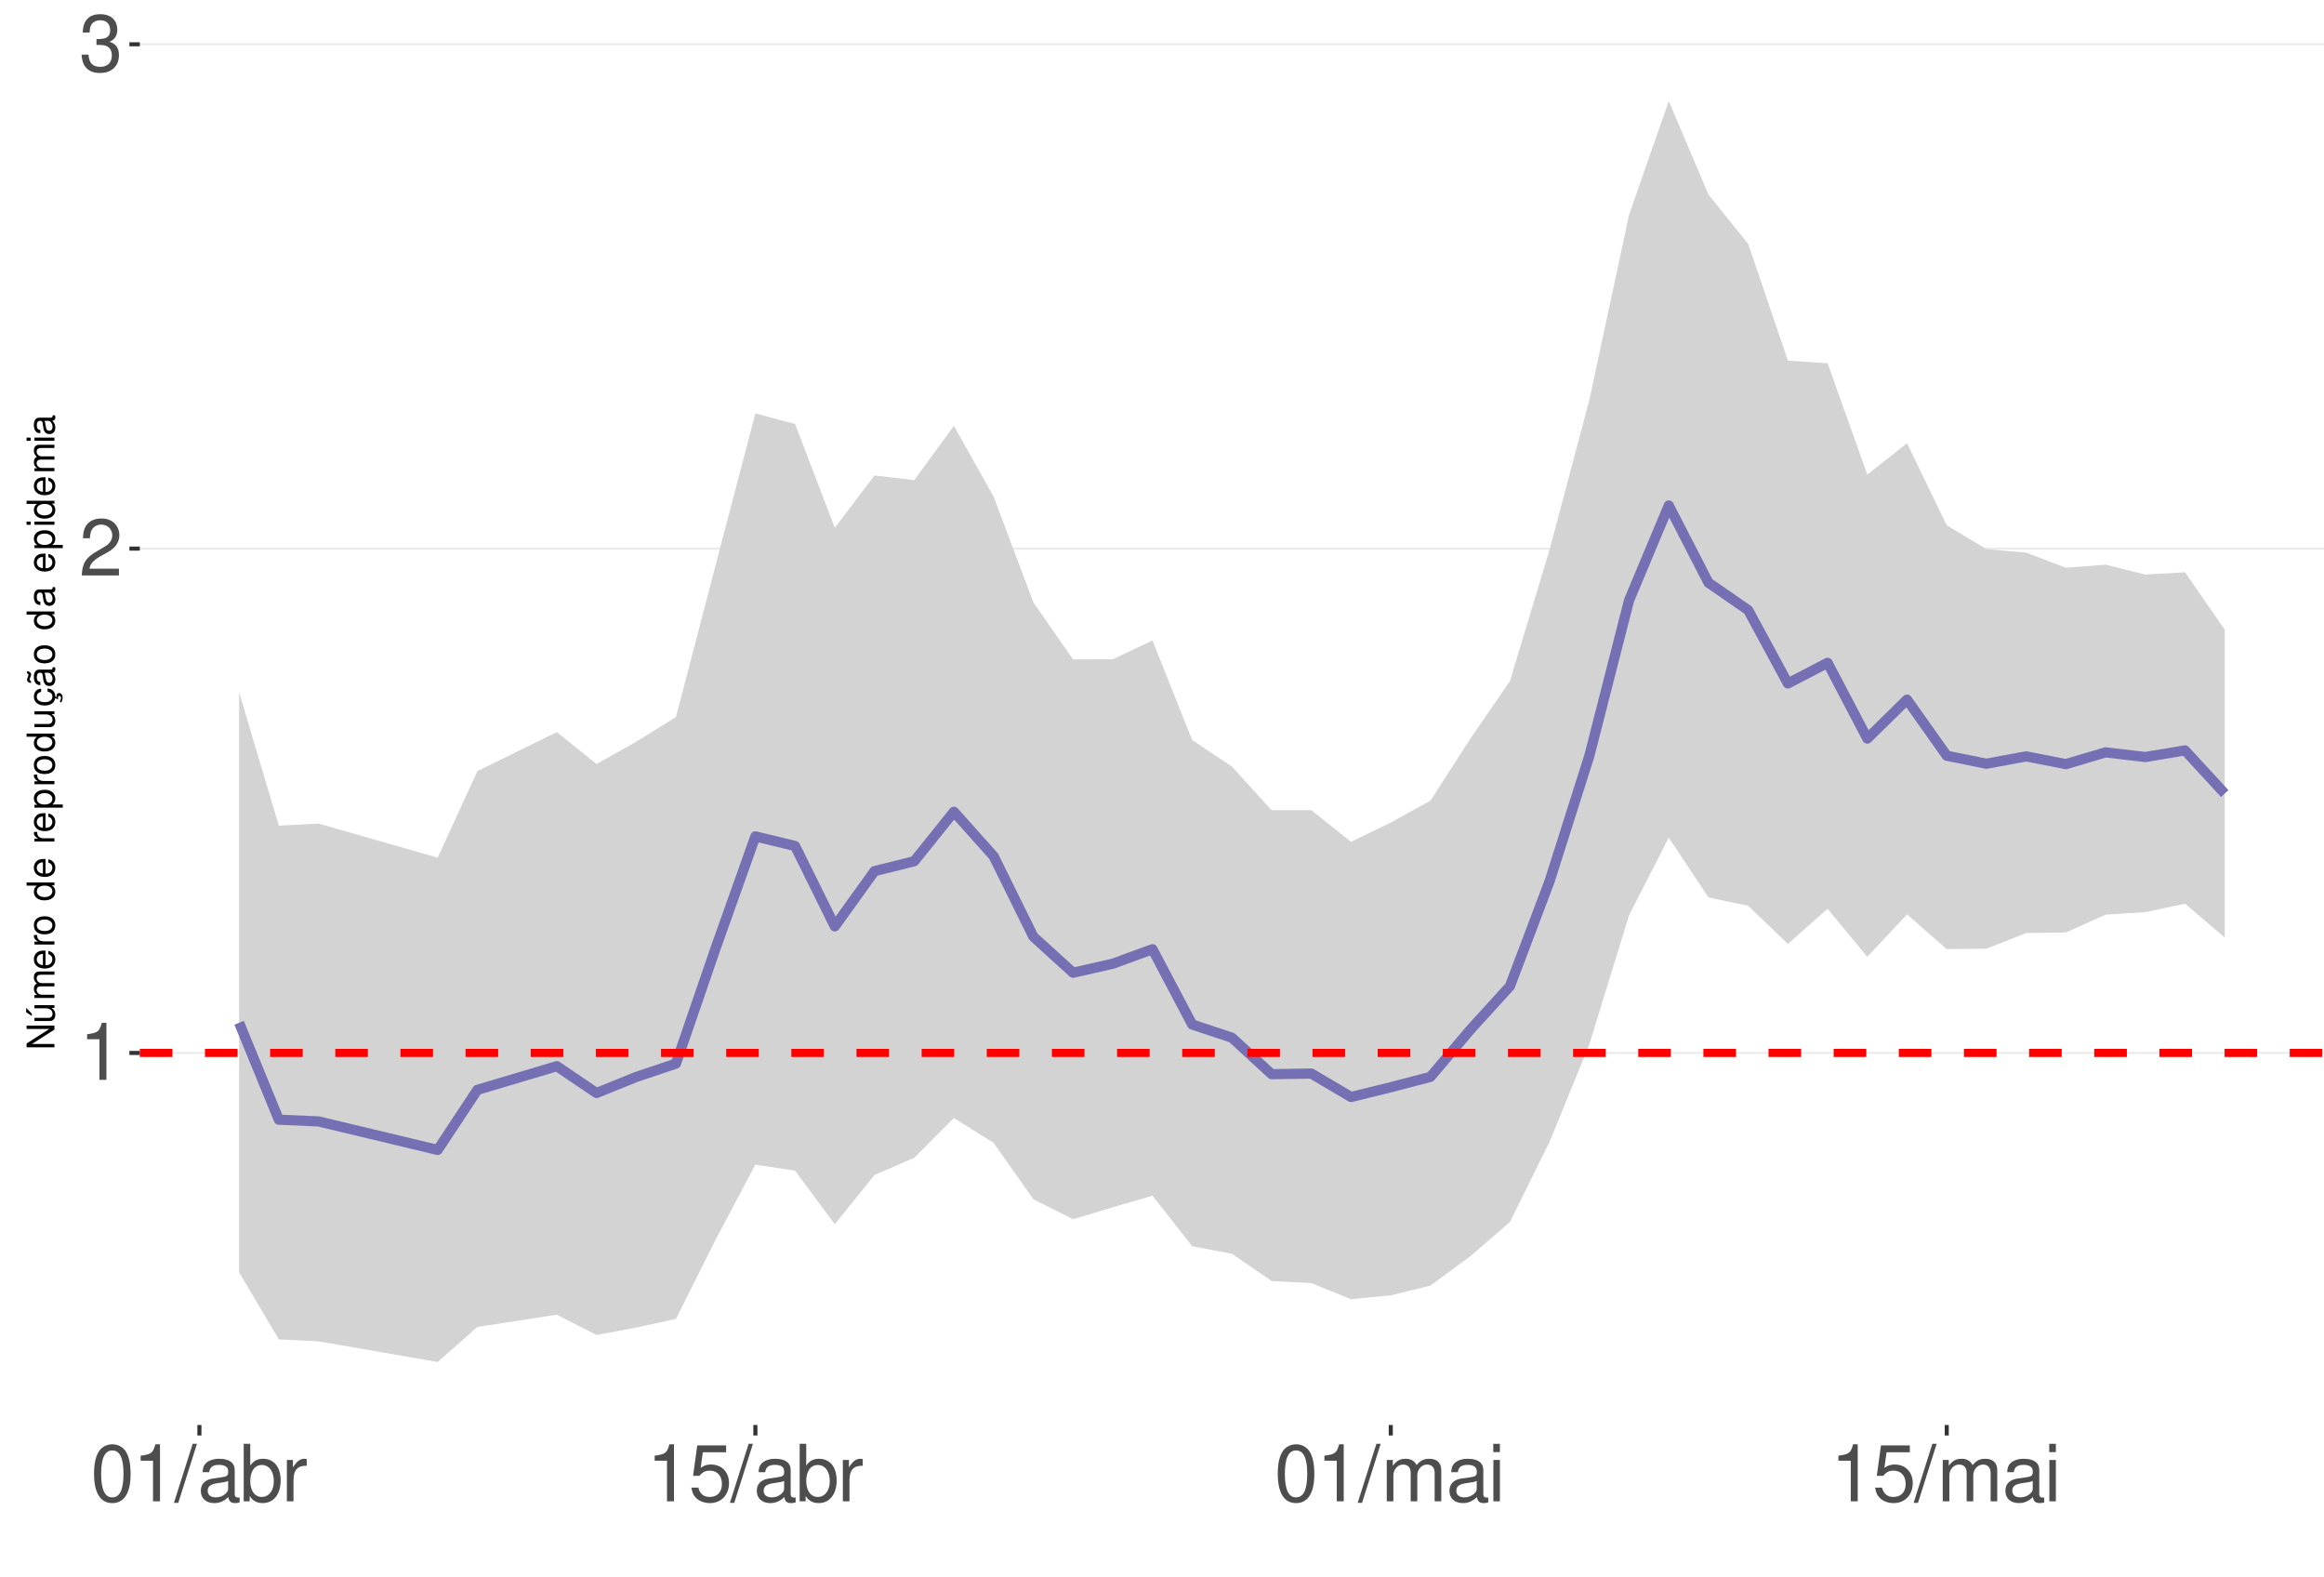
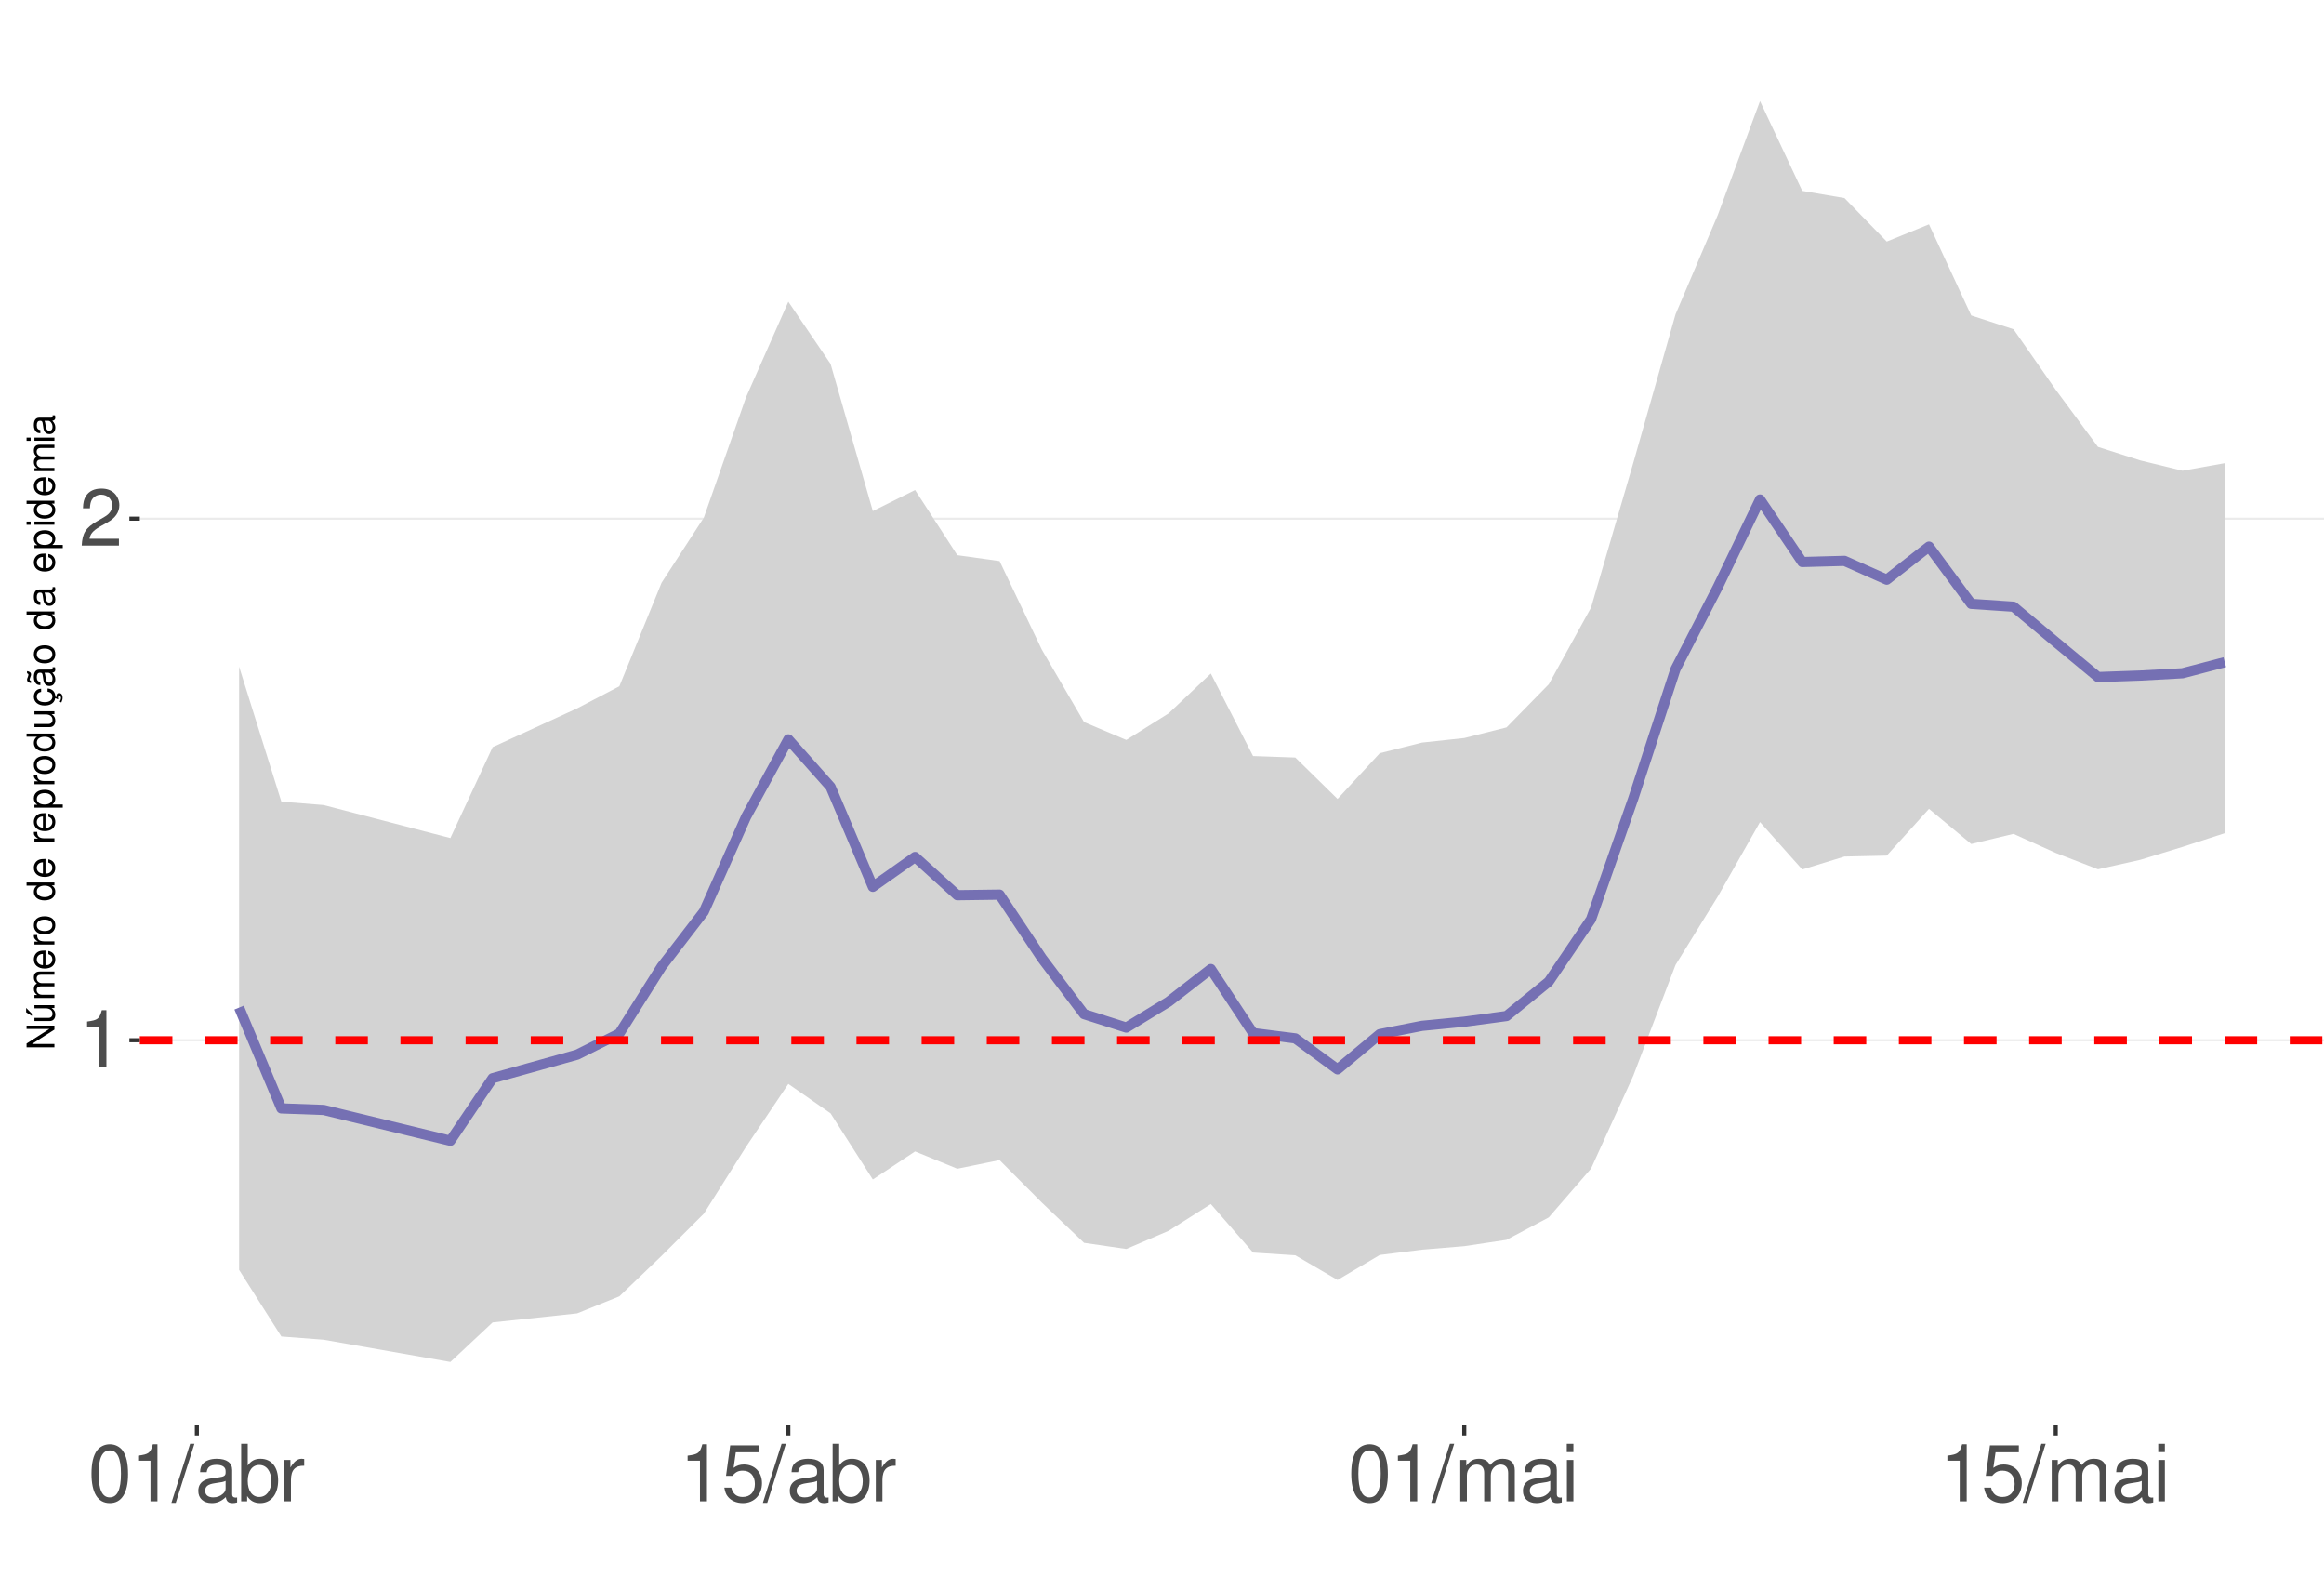
<svg xmlns="http://www.w3.org/2000/svg" xmlns:xlink="http://www.w3.org/1999/xlink" width="609pt" height="413pt" viewBox="0 0 609 413" version="1.1">
  <defs>
    <g>
      <symbol overflow="visible" id="glyph0-0">
        <path style="stroke:none;" d="" />
      </symbol>
      <symbol overflow="visible" id="glyph0-1">
        <path style="stroke:none;" d="M 5.344 -10.641 L 5.344 0 L 7.172 0 L 7.172 -14.938 L 5.969 -14.938 C 5.328 -12.641 4.922 -12.328 2.109 -11.953 L 2.109 -10.641 Z M 5.344 -10.641 " />
      </symbol>
      <symbol overflow="visible" id="glyph0-2">
        <path style="stroke:none;" d="M 10.453 -1.797 L 2.75 -1.797 C 2.938 -3.031 3.594 -3.828 5.391 -4.922 L 7.453 -6.078 C 9.5 -7.203 10.562 -8.734 10.562 -10.578 C 10.562 -11.812 10.062 -12.969 9.188 -13.781 C 8.328 -14.562 7.25 -14.938 5.859 -14.938 C 4 -14.938 2.625 -14.281 1.812 -13 C 1.297 -12.203 1.078 -11.281 1.031 -9.766 L 2.844 -9.766 C 2.906 -10.781 3.031 -11.375 3.281 -11.875 C 3.766 -12.781 4.703 -13.344 5.797 -13.344 C 7.453 -13.344 8.703 -12.141 8.703 -10.531 C 8.703 -9.344 8.016 -8.297 6.719 -7.562 L 4.812 -6.438 C 1.75 -4.688 0.875 -3.281 0.703 -0.016 L 10.453 -0.016 Z M 10.453 -1.797 " />
      </symbol>
      <symbol overflow="visible" id="glyph0-3">
-         <path style="stroke:none;" d="M 4.562 -6.875 L 5.562 -6.875 C 7.547 -6.875 8.594 -5.953 8.594 -4.156 C 8.594 -2.266 7.453 -1.141 5.578 -1.141 C 3.578 -1.141 2.609 -2.141 2.484 -4.344 L 0.656 -4.344 C 0.75 -3.141 0.953 -2.359 1.297 -1.688 C 2.062 -0.25 3.484 0.469 5.5 0.469 C 8.516 0.469 10.453 -1.344 10.453 -4.172 C 10.453 -6.078 9.734 -7.109 7.969 -7.719 C 9.344 -8.281 10.016 -9.312 10.016 -10.828 C 10.016 -13.391 8.344 -14.938 5.562 -14.938 C 2.609 -14.938 1.031 -13.281 0.969 -10.125 L 2.781 -10.125 C 2.812 -11.031 2.891 -11.547 3.125 -12 C 3.531 -12.844 4.438 -13.344 5.578 -13.344 C 7.188 -13.344 8.156 -12.375 8.156 -10.766 C 8.156 -9.703 7.781 -9.062 6.984 -8.719 C 6.484 -8.516 5.828 -8.422 4.562 -8.406 Z M 4.562 -6.875 " />
+         <path style="stroke:none;" d="M 5.688 -14.938 C 4.312 -14.938 3.078 -14.312 2.312 -13.297 C 1.359 -11.984 0.891 -10 0.891 -7.234 C 0.891 -2.188 2.547 0.469 5.688 0.469 C 8.781 0.469 10.469 -2.188 10.469 -7.109 C 10.469 -10 10.016 -11.938 9.047 -13.297 C 8.281 -14.328 7.062 -14.938 5.688 -14.938 Z M 5.688 -13.328 C 7.641 -13.328 8.609 -11.312 8.609 -7.266 C 8.609 -3.016 7.656 -1.031 5.641 -1.031 C 3.719 -1.031 2.75 -3.094 2.75 -7.203 C 2.75 -11.312 3.719 -13.328 5.688 -13.328 Z M 5.688 -13.328 " />
      </symbol>
      <symbol overflow="visible" id="glyph0-4">
-         <path style="stroke:none;" d="M 5.688 -14.938 C 4.312 -14.938 3.078 -14.312 2.312 -13.297 C 1.359 -11.984 0.891 -10 0.891 -7.234 C 0.891 -2.188 2.547 0.469 5.688 0.469 C 8.781 0.469 10.469 -2.188 10.469 -7.109 C 10.469 -10 10.016 -11.938 9.047 -13.297 C 8.281 -14.328 7.062 -14.938 5.688 -14.938 Z M 5.688 -13.328 C 7.641 -13.328 8.609 -11.312 8.609 -7.266 C 8.609 -3.016 7.656 -1.031 5.641 -1.031 C 3.719 -1.031 2.75 -3.094 2.75 -7.203 C 2.75 -11.312 3.719 -13.328 5.688 -13.328 Z M 5.688 -13.328 " />
+         <path style="stroke:none;" d="M 4.734 -15.062 L -0.172 0.406 L 0.969 0.406 L 5.859 -15.062 Z M 4.734 -15.062 " />
      </symbol>
      <symbol overflow="visible" id="glyph0-5">
-         <path style="stroke:none;" d="M 4.734 -15.062 L -0.172 0.406 L 0.969 0.406 L 5.859 -15.062 Z M 4.734 -15.062 " />
+         <path style="stroke:none;" d="M 11.047 -1.016 C 10.859 -0.969 10.781 -0.969 10.672 -0.969 C 10.078 -0.969 9.75 -1.281 9.75 -1.812 L 9.75 -8.188 C 9.75 -10.094 8.344 -11.141 5.688 -11.141 C 4.094 -11.141 2.828 -10.672 2.094 -9.875 C 1.594 -9.312 1.391 -8.703 1.344 -7.625 L 3.078 -7.625 C 3.219 -8.938 4 -9.547 5.625 -9.547 C 7.188 -9.547 8.031 -8.969 8.031 -7.938 L 8.031 -7.484 C 8.016 -6.734 7.641 -6.469 6.234 -6.281 C 3.797 -5.969 3.422 -5.891 2.766 -5.625 C 1.516 -5.078 0.875 -4.125 0.875 -2.734 C 0.875 -0.766 2.234 0.469 4.422 0.469 C 5.781 0.469 6.875 0 8.094 -1.109 C 8.219 0 8.766 0.469 9.875 0.469 C 10.25 0.469 10.469 0.438 11.047 0.297 Z M 8.031 -3.406 C 8.031 -2.828 7.875 -2.484 7.359 -2 C 6.656 -1.359 5.797 -1.031 4.797 -1.031 C 3.453 -1.031 2.672 -1.672 2.672 -2.766 C 2.672 -3.906 3.406 -4.484 5.266 -4.75 C 7.109 -5 7.453 -5.078 8.031 -5.344 Z M 8.031 -3.406 " />
      </symbol>
      <symbol overflow="visible" id="glyph0-6">
-         <path style="stroke:none;" d="M 11.047 -1.016 C 10.859 -0.969 10.781 -0.969 10.672 -0.969 C 10.078 -0.969 9.75 -1.281 9.75 -1.812 L 9.75 -8.188 C 9.75 -10.094 8.344 -11.141 5.688 -11.141 C 4.094 -11.141 2.828 -10.672 2.094 -9.875 C 1.594 -9.312 1.391 -8.703 1.344 -7.625 L 3.078 -7.625 C 3.219 -8.938 4 -9.547 5.625 -9.547 C 7.188 -9.547 8.031 -8.969 8.031 -7.938 L 8.031 -7.484 C 8.016 -6.734 7.641 -6.469 6.234 -6.281 C 3.797 -5.969 3.422 -5.891 2.766 -5.625 C 1.516 -5.078 0.875 -4.125 0.875 -2.734 C 0.875 -0.766 2.234 0.469 4.422 0.469 C 5.781 0.469 6.875 0 8.094 -1.109 C 8.219 0 8.766 0.469 9.875 0.469 C 10.25 0.469 10.469 0.438 11.047 0.297 Z M 8.031 -3.406 C 8.031 -2.828 7.875 -2.484 7.359 -2 C 6.656 -1.359 5.797 -1.031 4.797 -1.031 C 3.453 -1.031 2.672 -1.672 2.672 -2.766 C 2.672 -3.906 3.406 -4.484 5.266 -4.75 C 7.109 -5 7.453 -5.078 8.031 -5.344 Z M 8.031 -3.406 " />
+         <path style="stroke:none;" d="M 1.109 -15.062 L 1.109 0 L 2.672 0 L 2.672 -1.391 C 3.484 -0.125 4.578 0.469 6.094 0.469 C 8.938 0.469 10.797 -1.859 10.797 -5.453 C 10.797 -8.969 9.047 -11.141 6.172 -11.141 C 4.688 -11.141 3.641 -10.578 2.828 -9.359 L 2.828 -15.062 Z M 5.844 -9.516 C 7.766 -9.516 9 -7.844 9 -5.266 C 9 -2.812 7.719 -1.141 5.844 -1.141 C 4 -1.141 2.828 -2.781 2.828 -5.328 C 2.828 -7.875 4 -9.516 5.844 -9.516 Z M 5.844 -9.516 " />
      </symbol>
      <symbol overflow="visible" id="glyph0-7">
-         <path style="stroke:none;" d="M 1.109 -15.062 L 1.109 0 L 2.672 0 L 2.672 -1.391 C 3.484 -0.125 4.578 0.469 6.094 0.469 C 8.938 0.469 10.797 -1.859 10.797 -5.453 C 10.797 -8.969 9.047 -11.141 6.172 -11.141 C 4.688 -11.141 3.641 -10.578 2.828 -9.359 L 2.828 -15.062 Z M 5.844 -9.516 C 7.766 -9.516 9 -7.844 9 -5.266 C 9 -2.812 7.719 -1.141 5.844 -1.141 C 4 -1.141 2.828 -2.781 2.828 -5.328 C 2.828 -7.875 4 -9.516 5.844 -9.516 Z M 5.844 -9.516 " />
+         <path style="stroke:none;" d="M 1.422 -10.828 L 1.422 0 L 3.156 0 L 3.156 -5.625 C 3.188 -8.219 4.25 -9.375 6.625 -9.312 L 6.625 -11.078 C 6.344 -11.109 6.172 -11.141 5.969 -11.141 C 4.859 -11.141 4 -10.469 3.016 -8.859 L 3.016 -10.828 Z M 1.422 -10.828 " />
      </symbol>
      <symbol overflow="visible" id="glyph0-8">
-         <path style="stroke:none;" d="M 1.422 -10.828 L 1.422 0 L 3.156 0 L 3.156 -5.625 C 3.188 -8.219 4.25 -9.375 6.625 -9.312 L 6.625 -11.078 C 6.344 -11.109 6.172 -11.141 5.969 -11.141 C 4.859 -11.141 4 -10.469 3.016 -8.859 L 3.016 -10.828 Z M 1.422 -10.828 " />
+         <path style="stroke:none;" d="M 9.828 -14.641 L 2.266 -14.641 L 1.172 -6.672 L 2.844 -6.672 C 3.703 -7.688 4.406 -8.031 5.562 -8.031 C 7.516 -8.031 8.734 -6.688 8.734 -4.531 C 8.734 -2.422 7.516 -1.141 5.531 -1.141 C 3.953 -1.141 2.969 -1.938 2.547 -3.594 L 0.719 -3.594 C 0.969 -2.391 1.172 -1.812 1.609 -1.281 C 2.438 -0.172 3.922 0.469 5.578 0.469 C 8.531 0.469 10.594 -1.672 10.594 -4.766 C 10.594 -7.656 8.672 -9.641 5.859 -9.641 C 4.828 -9.641 4 -9.375 3.156 -8.766 L 3.734 -12.844 L 9.828 -12.844 Z M 9.828 -14.641 " />
      </symbol>
      <symbol overflow="visible" id="glyph0-9">
-         <path style="stroke:none;" d="M 9.828 -14.641 L 2.266 -14.641 L 1.172 -6.672 L 2.844 -6.672 C 3.703 -7.688 4.406 -8.031 5.562 -8.031 C 7.516 -8.031 8.734 -6.688 8.734 -4.531 C 8.734 -2.422 7.516 -1.141 5.531 -1.141 C 3.953 -1.141 2.969 -1.938 2.547 -3.594 L 0.719 -3.594 C 0.969 -2.391 1.172 -1.812 1.609 -1.281 C 2.438 -0.172 3.922 0.469 5.578 0.469 C 8.531 0.469 10.594 -1.672 10.594 -4.766 C 10.594 -7.656 8.672 -9.641 5.859 -9.641 C 4.828 -9.641 4 -9.375 3.156 -8.766 L 3.734 -12.844 L 9.828 -12.844 Z M 9.828 -14.641 " />
+         <path style="stroke:none;" d="M 1.453 -10.828 L 1.453 0 L 3.188 0 L 3.188 -6.797 C 3.188 -8.359 4.312 -9.625 5.719 -9.625 C 7 -9.625 7.719 -8.844 7.719 -7.453 L 7.719 0 L 9.453 0 L 9.453 -6.797 C 9.453 -8.359 10.594 -9.625 12 -9.625 C 13.266 -9.625 14 -8.812 14 -7.453 L 14 0 L 15.734 0 L 15.734 -8.125 C 15.734 -10.062 14.625 -11.141 12.594 -11.141 C 11.156 -11.141 10.281 -10.703 9.281 -9.484 C 8.641 -10.641 7.766 -11.141 6.359 -11.141 C 4.922 -11.141 3.953 -10.594 3.031 -9.297 L 3.031 -10.828 Z M 1.453 -10.828 " />
      </symbol>
      <symbol overflow="visible" id="glyph0-10">
-         <path style="stroke:none;" d="M 1.453 -10.828 L 1.453 0 L 3.188 0 L 3.188 -6.797 C 3.188 -8.359 4.312 -9.625 5.719 -9.625 C 7 -9.625 7.719 -8.844 7.719 -7.453 L 7.719 0 L 9.453 0 L 9.453 -6.797 C 9.453 -8.359 10.594 -9.625 12 -9.625 C 13.266 -9.625 14 -8.812 14 -7.453 L 14 0 L 15.734 0 L 15.734 -8.125 C 15.734 -10.062 14.625 -11.141 12.594 -11.141 C 11.156 -11.141 10.281 -10.703 9.281 -9.484 C 8.641 -10.641 7.766 -11.141 6.359 -11.141 C 4.922 -11.141 3.953 -10.594 3.031 -9.297 L 3.031 -10.828 Z M 1.453 -10.828 " />
-       </symbol>
-       <symbol overflow="visible" id="glyph0-11">
        <path style="stroke:none;" d="M 3.094 -10.828 L 1.391 -10.828 L 1.391 0 L 3.094 0 Z M 3.094 -15.062 L 1.359 -15.062 L 1.359 -12.891 L 3.094 -12.891 Z M 3.094 -15.062 " />
      </symbol>
      <symbol overflow="visible" id="glyph1-0">
        <path style="stroke:none;" d="" />
      </symbol>
      <symbol overflow="visible" id="glyph1-1">
        <path style="stroke:none;" d="M -7.297 -6.453 L -7.297 -5.578 L -1.328 -5.578 L -7.297 -1.766 L -7.297 -0.766 L 0 -0.766 L 0 -1.641 L -5.906 -1.641 L 0 -5.406 L 0 -6.453 Z M -7.297 -6.453 " />
      </symbol>
      <symbol overflow="visible" id="glyph1-2">
        <path style="stroke:none;" d="M 0 -4.812 L -5.234 -4.812 L -5.234 -3.984 L -2.266 -3.984 C -1.203 -3.984 -0.5 -3.438 -0.5 -2.562 C -0.5 -1.906 -0.906 -1.484 -1.531 -1.484 L -5.234 -1.484 L -5.234 -0.656 L -1.203 -0.656 C -0.328 -0.656 0.234 -1.297 0.234 -2.312 C 0.234 -3.094 -0.047 -3.578 -0.734 -4.062 L 0 -4.062 Z M -7.406 -2.953 L -5.922 -2 L -5.922 -2.594 L -7.406 -4.094 Z M -7.406 -2.953 " />
      </symbol>
      <symbol overflow="visible" id="glyph1-3">
        <path style="stroke:none;" d="M -5.234 -0.703 L 0 -0.703 L 0 -1.547 L -3.297 -1.547 C -4.047 -1.547 -4.656 -2.094 -4.656 -2.766 C -4.656 -3.391 -4.281 -3.734 -3.609 -3.734 L 0 -3.734 L 0 -4.578 L -3.297 -4.578 C -4.047 -4.578 -4.656 -5.125 -4.656 -5.812 C -4.656 -6.422 -4.266 -6.781 -3.609 -6.781 L 0 -6.781 L 0 -7.625 L -3.938 -7.625 C -4.875 -7.625 -5.391 -7.078 -5.391 -6.094 C -5.391 -5.406 -5.188 -4.984 -4.594 -4.484 C -5.156 -4.188 -5.391 -3.766 -5.391 -3.078 C -5.391 -2.375 -5.125 -1.906 -4.5 -1.469 L -5.234 -1.469 Z M -5.234 -0.703 " />
      </symbol>
      <symbol overflow="visible" id="glyph1-4">
        <path style="stroke:none;" d="M -2.344 -5.125 C -3.141 -5.125 -3.625 -5.062 -4.016 -4.922 C -4.875 -4.578 -5.391 -3.781 -5.391 -2.797 C -5.391 -1.344 -4.281 -0.406 -2.547 -0.406 C -0.812 -0.406 0.234 -1.297 0.234 -2.781 C 0.234 -3.984 -0.453 -4.812 -1.594 -5.016 L -1.594 -4.188 C -0.906 -3.953 -0.547 -3.484 -0.547 -2.812 C -0.547 -2.281 -0.781 -1.828 -1.219 -1.547 C -1.516 -1.344 -1.812 -1.281 -2.344 -1.266 Z M -3.016 -1.297 C -3.984 -1.359 -4.625 -1.953 -4.625 -2.797 C -4.625 -3.641 -3.953 -4.234 -3.016 -4.234 Z M -3.016 -1.297 " />
      </symbol>
      <symbol overflow="visible" id="glyph1-5">
        <path style="stroke:none;" d="M -5.234 -0.688 L 0 -0.688 L 0 -1.531 L -2.719 -1.531 C -3.984 -1.547 -4.547 -2.062 -4.516 -3.203 L -5.359 -3.203 C -5.375 -3.062 -5.391 -2.984 -5.391 -2.891 C -5.391 -2.344 -5.062 -1.938 -4.297 -1.453 L -5.234 -1.453 Z M -5.234 -0.688 " />
      </symbol>
      <symbol overflow="visible" id="glyph1-6">
        <path style="stroke:none;" d="M -5.391 -2.719 C -5.391 -1.234 -4.344 -0.359 -2.578 -0.359 C -0.812 -0.359 0.234 -1.234 0.234 -2.734 C 0.234 -4.203 -0.812 -5.094 -2.547 -5.094 C -4.359 -5.094 -5.391 -4.234 -5.391 -2.719 Z M -4.625 -2.734 C -4.625 -3.672 -3.844 -4.234 -2.547 -4.234 C -1.312 -4.234 -0.547 -3.656 -0.547 -2.734 C -0.547 -1.797 -1.312 -1.234 -2.578 -1.234 C -3.844 -1.234 -4.625 -1.797 -4.625 -2.734 Z M -4.625 -2.734 " />
      </symbol>
      <symbol overflow="visible" id="glyph1-7">
        <path style="stroke:none;" d="" />
      </symbol>
      <symbol overflow="visible" id="glyph1-8">
        <path style="stroke:none;" d="M -7.297 -4.953 L -7.297 -4.125 L -4.578 -4.125 C -5.109 -3.766 -5.391 -3.203 -5.391 -2.516 C -5.391 -1.156 -4.297 -0.266 -2.625 -0.266 C -0.859 -0.266 0.234 -1.125 0.234 -2.547 C 0.234 -3.266 -0.047 -3.766 -0.688 -4.203 L 0 -4.203 L 0 -4.953 Z M -4.609 -2.656 C -4.609 -3.547 -3.812 -4.125 -2.562 -4.125 C -1.344 -4.125 -0.547 -3.547 -0.547 -2.656 C -0.547 -1.734 -1.359 -1.125 -2.578 -1.125 C -3.797 -1.125 -4.609 -1.734 -4.609 -2.656 Z M -4.609 -2.656 " />
      </symbol>
      <symbol overflow="visible" id="glyph1-9">
        <path style="stroke:none;" d="M 2.188 -0.547 L 2.188 -1.375 L -0.547 -1.375 C -0.016 -1.812 0.234 -2.312 0.234 -2.984 C 0.234 -4.344 -0.859 -5.234 -2.531 -5.234 C -4.297 -5.234 -5.391 -4.375 -5.391 -2.984 C -5.391 -2.266 -5.062 -1.703 -4.453 -1.312 L -5.234 -1.312 L -5.234 -0.547 Z M -4.609 -2.844 C -4.609 -3.766 -3.797 -4.359 -2.547 -4.359 C -1.359 -4.359 -0.547 -3.75 -0.547 -2.844 C -0.547 -1.953 -1.344 -1.375 -2.578 -1.375 C -3.812 -1.375 -4.609 -1.953 -4.609 -2.844 Z M -4.609 -2.844 " />
      </symbol>
      <symbol overflow="visible" id="glyph1-10">
        <path style="stroke:none;" d="M 0 -4.812 L -5.234 -4.812 L -5.234 -3.984 L -2.266 -3.984 C -1.203 -3.984 -0.5 -3.438 -0.5 -2.562 C -0.5 -1.906 -0.906 -1.484 -1.531 -1.484 L -5.234 -1.484 L -5.234 -0.656 L -1.203 -0.656 C -0.328 -0.656 0.234 -1.297 0.234 -2.312 C 0.234 -3.094 -0.047 -3.578 -0.734 -4.062 L 0 -4.062 Z M 0 -4.812 " />
      </symbol>
      <symbol overflow="visible" id="glyph1-11">
        <path style="stroke:none;" d="M 0.234 -2.641 C 0.234 -3.875 -0.547 -4.703 -1.797 -4.766 L -1.797 -3.938 C -0.953 -3.797 -0.531 -3.359 -0.531 -2.656 C -0.531 -1.734 -1.281 -1.188 -2.516 -1.188 C -3.844 -1.188 -4.625 -1.719 -4.625 -2.625 C -4.625 -3.328 -4.203 -3.766 -3.484 -3.875 L -3.484 -4.703 C -3.984 -4.672 -4.312 -4.562 -4.609 -4.359 C -5.094 -4 -5.391 -3.375 -5.391 -2.641 C -5.391 -1.219 -4.266 -0.312 -2.531 -0.312 C -1.469 -0.312 -0.625 -0.672 -0.156 -1.312 C 0.047 -1.594 0.125 -1.812 0.203 -2.25 L 0.922 -1.938 L 0.984 -2.062 C 0.938 -2.188 0.906 -2.25 0.906 -2.375 C 0.906 -2.656 1.047 -2.828 1.281 -2.828 C 1.547 -2.828 1.734 -2.594 1.734 -2.297 C 1.734 -2.031 1.672 -1.844 1.438 -1.406 L 1.406 -1.312 L 1.812 -1.094 C 2.078 -1.75 2.141 -1.953 2.141 -2.344 C 2.141 -3.109 1.781 -3.578 1.203 -3.578 C 0.781 -3.578 0.547 -3.297 0.547 -2.797 C 0.547 -2.703 0.547 -2.641 0.562 -2.516 Z M 0.234 -2.641 " />
      </symbol>
      <symbol overflow="visible" id="glyph1-12">
        <path style="stroke:none;" d="M -0.484 -5.344 C -0.469 -5.266 -0.469 -5.219 -0.469 -5.172 C -0.469 -4.875 -0.625 -4.719 -0.875 -4.719 L -3.953 -4.719 C -4.891 -4.719 -5.391 -4.047 -5.391 -2.75 C -5.391 -1.984 -5.172 -1.375 -4.781 -1.016 C -4.516 -0.766 -4.203 -0.672 -3.688 -0.656 L -3.688 -1.484 C -4.328 -1.562 -4.625 -1.938 -4.625 -2.719 C -4.625 -3.484 -4.344 -3.891 -3.844 -3.891 L -3.625 -3.891 C -3.266 -3.875 -3.125 -3.703 -3.047 -3.016 C -2.891 -1.844 -2.844 -1.656 -2.719 -1.344 C -2.453 -0.734 -2 -0.422 -1.312 -0.422 C -0.375 -0.422 0.234 -1.078 0.234 -2.141 C 0.234 -2.797 0 -3.328 -0.547 -3.922 C 0 -3.984 0.234 -4.234 0.234 -4.781 C 0.234 -4.953 0.203 -5.062 0.141 -5.344 Z M -1.656 -3.891 C -1.375 -3.891 -1.203 -3.812 -0.969 -3.562 C -0.656 -3.219 -0.5 -2.812 -0.5 -2.312 C -0.5 -1.672 -0.812 -1.297 -1.344 -1.297 C -1.891 -1.297 -2.172 -1.656 -2.297 -2.547 C -2.422 -3.438 -2.453 -3.609 -2.594 -3.891 Z M -7.172 -3.75 C -6.922 -3.672 -6.812 -3.547 -6.812 -3.375 C -6.812 -3.25 -6.875 -2.984 -6.984 -2.734 C -7.156 -2.312 -7.172 -2.25 -7.172 -2.047 C -7.172 -1.594 -6.797 -1.297 -6.141 -1.188 L -6.141 -1.766 C -6.375 -1.812 -6.5 -1.938 -6.5 -2.094 C -6.5 -2.203 -6.469 -2.344 -6.375 -2.578 C -6.156 -3.156 -6.125 -3.234 -6.125 -3.438 C -6.125 -3.922 -6.484 -4.219 -7.172 -4.312 Z M -7.172 -3.75 " />
      </symbol>
      <symbol overflow="visible" id="glyph1-13">
        <path style="stroke:none;" d="M -0.484 -5.344 C -0.469 -5.266 -0.469 -5.219 -0.469 -5.172 C -0.469 -4.875 -0.625 -4.719 -0.875 -4.719 L -3.953 -4.719 C -4.891 -4.719 -5.391 -4.047 -5.391 -2.75 C -5.391 -1.984 -5.172 -1.375 -4.781 -1.016 C -4.516 -0.766 -4.203 -0.672 -3.688 -0.656 L -3.688 -1.484 C -4.328 -1.562 -4.625 -1.938 -4.625 -2.719 C -4.625 -3.484 -4.344 -3.891 -3.844 -3.891 L -3.625 -3.891 C -3.266 -3.875 -3.125 -3.703 -3.047 -3.016 C -2.891 -1.844 -2.844 -1.656 -2.719 -1.344 C -2.453 -0.734 -2 -0.422 -1.312 -0.422 C -0.375 -0.422 0.234 -1.078 0.234 -2.141 C 0.234 -2.797 0 -3.328 -0.547 -3.922 C 0 -3.984 0.234 -4.234 0.234 -4.781 C 0.234 -4.953 0.203 -5.062 0.141 -5.344 Z M -1.656 -3.891 C -1.375 -3.891 -1.203 -3.812 -0.969 -3.562 C -0.656 -3.219 -0.5 -2.812 -0.5 -2.312 C -0.5 -1.672 -0.812 -1.297 -1.344 -1.297 C -1.891 -1.297 -2.172 -1.656 -2.297 -2.547 C -2.422 -3.438 -2.453 -3.609 -2.594 -3.891 Z M -1.656 -3.891 " />
      </symbol>
      <symbol overflow="visible" id="glyph1-14">
        <path style="stroke:none;" d="M -5.234 -1.5 L -5.234 -0.672 L 0 -0.672 L 0 -1.5 Z M -7.297 -1.5 L -7.297 -0.656 L -6.234 -0.656 L -6.234 -1.5 Z M -7.297 -1.5 " />
      </symbol>
    </g>
    <clipPath id="clip1">
      <path d="M 36.645 9.961 L 609 9.961 L 609 373.328 L 36.645 373.328 Z M 36.645 9.961 " />
    </clipPath>
    <clipPath id="clip2">
-       <path d="M 36.645 275 L 609 275 L 609 277 L 36.645 277 Z M 36.645 275 " />
+       <path d="M 36.645 272 L 609 272 L 609 273 L 36.645 273 Z M 36.645 272 " />
    </clipPath>
    <clipPath id="clip3">
-       <path d="M 36.645 143 L 609 143 L 609 144 L 36.645 144 Z M 36.645 143 " />
+       <path d="M 36.645 135 L 609 135 L 609 137 L 36.645 137 Z M 36.645 135 " />
    </clipPath>
    <clipPath id="clip4">
-       <path d="M 36.645 11 L 609 11 L 609 12 L 36.645 12 Z M 36.645 11 " />
-     </clipPath>
-     <clipPath id="clip5">
-       <path d="M 36.645 274 L 609 274 L 609 277 L 36.645 277 Z M 36.645 274 " />
+       <path d="M 36.645 271 L 609 271 L 609 274 L 36.645 274 Z M 36.645 271 " />
    </clipPath>
  </defs>
  <g id="surface73">
    <rect x="0" y="0" width="609" height="413" style="fill:rgb(100%,100%,100%);fill-opacity:1;stroke:none;" />
    <rect x="0" y="0" width="609" height="413" style="fill:rgb(100%,100%,100%);fill-opacity:1;stroke:none;" />
    <path style="fill:none;stroke-width:1.067;stroke-linecap:round;stroke-linejoin:round;stroke:rgb(100%,100%,100%);stroke-opacity:1;stroke-miterlimit:10;" d="M 0 413 L 609 413 L 609 0 L 0 0 Z M 0 413 " />
    <g clip-path="url(#clip1)" clip-rule="nonzero">
      <path style=" stroke:none;fill-rule:nonzero;fill:rgb(100%,100%,100%);fill-opacity:1;" d="M 36.645 373.328 L 609 373.328 L 609 9.961 L 36.645 9.961 Z M 36.645 373.328 " />
    </g>
    <g clip-path="url(#clip2)" clip-rule="nonzero">
-       <path style="fill:none;stroke-width:0.533;stroke-linecap:butt;stroke-linejoin:round;stroke:rgb(92.157%,92.157%,92.157%);stroke-opacity:1;stroke-miterlimit:10;" d="M 36.645 275.848 L 609 275.848 " />
+       <path style="fill:none;stroke-width:0.533;stroke-linecap:butt;stroke-linejoin:round;stroke:rgb(92.157%,92.157%,92.157%);stroke-opacity:1;stroke-miterlimit:10;" d="M 36.645 272.527 L 609 272.527 " />
    </g>
    <g clip-path="url(#clip3)" clip-rule="nonzero">
-       <path style="fill:none;stroke-width:0.533;stroke-linecap:butt;stroke-linejoin:round;stroke:rgb(92.157%,92.157%,92.157%);stroke-opacity:1;stroke-miterlimit:10;" d="M 36.645 143.723 L 609 143.723 " />
+       <path style="fill:none;stroke-width:0.533;stroke-linecap:butt;stroke-linejoin:round;stroke:rgb(92.157%,92.157%,92.157%);stroke-opacity:1;stroke-miterlimit:10;" d="M 36.645 135.883 L 609 135.883 " />
    </g>
+     <path style=" stroke:none;fill-rule:nonzero;fill:rgb(82.745%,82.745%,82.745%);fill-opacity:1;" d="M 62.66 174.664 L 73.73 210.023 L 84.801 210.906 L 118.016 219.555 L 129.086 195.746 L 151.227 185.582 L 162.297 179.797 L 173.367 152.668 L 184.438 135.605 L 195.508 104.055 L 206.582 79.043 L 217.652 95.336 L 228.723 133.887 L 239.793 128.379 L 250.863 145.445 L 261.934 146.992 L 273.004 170.184 L 284.074 189.172 L 295.145 193.855 L 306.215 186.902 L 317.289 176.461 L 328.359 198.07 L 339.43 198.457 L 350.5 209.309 L 361.57 197.324 L 372.641 194.547 L 383.711 193.355 L 394.781 190.57 L 405.852 179.27 L 416.922 159.199 L 427.996 121.285 L 439.066 82.355 L 450.137 56.336 L 461.207 26.48 L 472.277 50.008 L 483.348 51.898 L 494.418 63.289 L 505.488 58.77 L 516.559 82.648 L 527.629 86.25 L 538.699 102.117 L 549.773 117.086 L 560.844 120.621 L 571.914 123.324 L 582.984 121.348 L 582.984 218.281 L 571.914 221.871 L 560.844 225.258 L 549.773 227.738 L 538.699 223.453 L 527.629 218.457 L 516.559 221.109 L 505.488 211.906 L 494.418 224.148 L 483.348 224.395 L 472.277 227.789 L 461.207 215.371 L 450.137 234.879 L 439.066 252.793 L 427.996 281.824 L 416.922 306.156 L 405.852 318.934 L 394.781 324.812 L 383.711 326.473 L 372.641 327.395 L 361.57 328.781 L 350.5 335.328 L 339.43 328.863 L 328.359 328.145 L 317.289 315.438 L 306.215 322.457 L 295.145 327.211 L 284.074 325.598 L 273.004 315.043 L 261.934 303.914 L 250.863 306.184 L 239.793 301.652 L 228.723 309 L 217.652 291.672 L 206.582 283.961 L 195.508 300.426 L 184.438 317.965 L 173.367 329.008 L 162.297 339.617 L 151.227 344.086 L 129.086 346.449 L 118.016 356.812 L 84.801 350.98 L 73.73 350.137 L 62.66 332.688 Z M 62.66 174.664 " />
+     <path style="fill:none;stroke-width:2.667;stroke-linecap:butt;stroke-linejoin:round;stroke:rgb(45.882%,43.922%,70.196%);stroke-opacity:1;stroke-miterlimit:10;" d="M 62.66 263.961 L 73.73 290.383 L 84.801 290.781 L 118.016 298.852 L 129.086 282.473 L 151.227 276.301 L 162.297 270.77 L 173.367 253.234 L 184.438 238.855 L 195.508 213.988 L 206.582 193.703 L 217.652 206.141 L 228.723 232.328 L 239.793 224.508 L 250.863 234.523 L 261.934 234.375 L 273.004 251.004 L 284.074 265.676 L 295.145 269.207 L 306.215 262.445 L 317.289 253.859 L 328.359 270.641 L 339.43 272.035 L 350.5 280.152 L 361.57 270.926 L 372.641 268.75 L 383.711 267.668 L 394.781 266.18 L 405.852 257.164 L 416.922 240.832 L 427.996 209.195 L 439.066 175.293 L 450.137 153.805 L 461.207 130.859 L 472.277 147.242 L 483.348 146.938 L 494.418 151.863 L 505.488 143.203 L 516.559 158.203 L 527.629 158.945 L 538.699 168.199 L 549.773 177.383 L 560.844 176.992 L 571.914 176.383 L 582.984 173.484 " />
    <g clip-path="url(#clip4)" clip-rule="nonzero">
-       <path style="fill:none;stroke-width:0.533;stroke-linecap:butt;stroke-linejoin:round;stroke:rgb(92.157%,92.157%,92.157%);stroke-opacity:1;stroke-miterlimit:10;" d="M 36.645 11.602 L 609 11.602 " />
-     </g>
-     <path style=" stroke:none;fill-rule:nonzero;fill:rgb(82.745%,82.745%,82.745%);fill-opacity:1;" d="M 62.66 181.395 L 73.066 216.316 L 83.473 215.762 L 114.695 224.695 L 125.102 202.016 L 145.914 191.797 L 156.32 200.164 L 166.727 194.309 L 177.133 187.863 L 187.539 147.984 L 197.945 108.305 L 208.352 111.094 L 218.758 138.254 L 229.164 124.566 L 239.57 125.789 L 249.977 111.57 L 260.383 130.121 L 270.789 157.805 L 281.195 172.754 L 291.602 172.719 L 302.008 167.789 L 312.418 193.898 L 322.824 200.824 L 333.23 212.262 L 343.637 212.258 L 354.043 220.543 L 364.449 215.48 L 374.855 209.746 L 385.262 193.574 L 395.668 178.457 L 406.074 143.969 L 416.48 104.828 L 426.887 56.324 L 437.293 26.48 L 447.699 50.973 L 458.105 63.898 L 468.512 94.477 L 478.918 95.168 L 489.324 124.34 L 499.73 116.109 L 510.141 137.621 L 520.547 143.855 L 530.953 144.777 L 541.359 148.734 L 551.766 147.938 L 562.172 150.523 L 572.578 149.922 L 582.984 164.965 L 582.984 245.609 L 572.578 236.742 L 562.172 238.961 L 551.766 239.613 L 541.359 244.297 L 530.953 244.426 L 520.547 248.539 L 510.141 248.656 L 499.73 239.559 L 489.324 250.672 L 478.918 238.078 L 468.512 247.281 L 458.105 237.305 L 447.699 235.113 L 437.293 219.438 L 426.887 239.777 L 416.48 273.609 L 406.074 299.113 L 395.668 320.141 L 385.262 329.145 L 374.855 336.793 L 364.449 339.363 L 354.043 340.371 L 343.637 336.148 L 333.23 335.605 L 322.824 328.469 L 312.418 326.496 L 302.008 313.246 L 291.602 316.289 L 281.195 319.414 L 270.789 314.176 L 260.383 299.418 L 249.977 292.906 L 239.57 303.32 L 229.164 307.82 L 218.758 320.734 L 208.352 306.707 L 197.945 305.109 L 187.539 324.738 L 177.133 345.531 L 166.727 347.793 L 156.32 349.746 L 145.914 344.43 L 125.102 347.633 L 114.695 356.812 L 83.473 351.41 L 73.066 350.887 L 62.66 333.316 Z M 62.66 181.395 " />
-     <path style="fill:none;stroke-width:2.667;stroke-linecap:butt;stroke-linejoin:round;stroke:rgb(45.882%,43.922%,70.196%);stroke-opacity:1;stroke-miterlimit:10;" d="M 62.66 267.953 L 73.066 293.336 L 83.473 293.793 L 114.695 301.262 L 125.102 285.523 L 145.914 279.324 L 156.32 286.352 L 166.727 282.145 L 177.133 278.645 L 187.539 248.379 L 197.945 219.121 L 208.352 221.637 L 218.758 242.688 L 229.164 228.223 L 239.57 225.629 L 249.977 212.668 L 260.383 224.312 L 270.789 245.387 L 281.195 254.84 L 291.602 252.48 L 302.008 248.676 L 312.418 268.406 L 322.824 271.863 L 333.23 281.418 L 343.637 281.25 L 354.043 287.398 L 364.449 284.84 L 374.855 282.121 L 385.262 269.801 L 395.668 258.375 L 406.074 230.836 L 416.48 198.031 L 426.887 157.312 L 437.293 132.438 L 447.699 152.656 L 458.105 159.84 L 468.512 179.059 L 478.918 173.645 L 489.324 193.496 L 499.73 183.281 L 510.141 197.984 L 520.547 200.082 L 530.953 198.156 L 541.359 200.191 L 551.766 197.105 L 562.172 198.324 L 572.578 196.594 L 582.984 207.898 " />
-     <g clip-path="url(#clip5)" clip-rule="nonzero">
-       <path style="fill:none;stroke-width:2.134;stroke-linecap:butt;stroke-linejoin:round;stroke:rgb(100%,0%,0%);stroke-opacity:1;stroke-dasharray:8.536,8.536;stroke-miterlimit:10;" d="M 36.645 275.848 L 609 275.848 " />
+       <path style="fill:none;stroke-width:2.134;stroke-linecap:butt;stroke-linejoin:round;stroke:rgb(100%,0%,0%);stroke-opacity:1;stroke-dasharray:8.536,8.536;stroke-miterlimit:10;" d="M 36.645 272.527 L 609 272.527 " />
    </g>
    <g style="fill:rgb(30.196%,30.196%,30.196%);fill-opacity:1;">
-       <use xlink:href="#glyph0-1" x="20.715" y="282.901" />
+       <use xlink:href="#glyph0-1" x="20.715" y="279.581" />
    </g>
    <g style="fill:rgb(30.196%,30.196%,30.196%);fill-opacity:1;">
-       <use xlink:href="#glyph0-2" x="20.715" y="150.776" />
+       <use xlink:href="#glyph0-2" x="20.715" y="142.937" />
+     </g>
+     <path style="fill:none;stroke-width:1.067;stroke-linecap:butt;stroke-linejoin:round;stroke:rgb(20%,20%,20%);stroke-opacity:1;stroke-miterlimit:10;" d="M 33.906 272.527 L 36.645 272.527 " />
+     <path style="fill:none;stroke-width:1.067;stroke-linecap:butt;stroke-linejoin:round;stroke:rgb(20%,20%,20%);stroke-opacity:1;stroke-miterlimit:10;" d="M 33.906 135.883 L 36.645 135.883 " />
+     <path style="fill:none;stroke-width:1.067;stroke-linecap:butt;stroke-linejoin:round;stroke:rgb(20%,20%,20%);stroke-opacity:1;stroke-miterlimit:10;" d="M 51.59 376.07 L 51.59 373.328 " />
+     <path style="fill:none;stroke-width:1.067;stroke-linecap:butt;stroke-linejoin:round;stroke:rgb(20%,20%,20%);stroke-opacity:1;stroke-miterlimit:10;" d="M 206.582 376.07 L 206.582 373.328 " />
+     <path style="fill:none;stroke-width:1.067;stroke-linecap:butt;stroke-linejoin:round;stroke:rgb(20%,20%,20%);stroke-opacity:1;stroke-miterlimit:10;" d="M 383.711 376.07 L 383.711 373.328 " />
+     <path style="fill:none;stroke-width:1.067;stroke-linecap:butt;stroke-linejoin:round;stroke:rgb(20%,20%,20%);stroke-opacity:1;stroke-miterlimit:10;" d="M 538.699 376.07 L 538.699 373.328 " />
+     <g style="fill:rgb(30.196%,30.196%,30.196%);fill-opacity:1;">
+       <use xlink:href="#glyph0-3" x="23.09" y="393.315" />
+       <use xlink:href="#glyph0-1" x="34.09" y="393.315" />
+       <use xlink:href="#glyph0-4" x="45.09" y="393.315" />
+       <use xlink:href="#glyph0-5" x="51.09" y="393.315" />
+       <use xlink:href="#glyph0-6" x="62.09" y="393.315" />
+       <use xlink:href="#glyph0-7" x="73.09" y="393.315" />
    </g>
    <g style="fill:rgb(30.196%,30.196%,30.196%);fill-opacity:1;">
-       <use xlink:href="#glyph0-3" x="20.715" y="18.655" />
-     </g>
-     <path style="fill:none;stroke-width:1.067;stroke-linecap:butt;stroke-linejoin:round;stroke:rgb(20%,20%,20%);stroke-opacity:1;stroke-miterlimit:10;" d="M 33.906 275.848 L 36.645 275.848 " />
-     <path style="fill:none;stroke-width:1.067;stroke-linecap:butt;stroke-linejoin:round;stroke:rgb(20%,20%,20%);stroke-opacity:1;stroke-miterlimit:10;" d="M 33.906 143.723 L 36.645 143.723 " />
-     <path style="fill:none;stroke-width:1.067;stroke-linecap:butt;stroke-linejoin:round;stroke:rgb(20%,20%,20%);stroke-opacity:1;stroke-miterlimit:10;" d="M 33.906 11.602 L 36.645 11.602 " />
-     <path style="fill:none;stroke-width:1.067;stroke-linecap:butt;stroke-linejoin:round;stroke:rgb(20%,20%,20%);stroke-opacity:1;stroke-miterlimit:10;" d="M 52.254 376.07 L 52.254 373.328 " />
-     <path style="fill:none;stroke-width:1.067;stroke-linecap:butt;stroke-linejoin:round;stroke:rgb(20%,20%,20%);stroke-opacity:1;stroke-miterlimit:10;" d="M 197.945 376.07 L 197.945 373.328 " />
-     <path style="fill:none;stroke-width:1.067;stroke-linecap:butt;stroke-linejoin:round;stroke:rgb(20%,20%,20%);stroke-opacity:1;stroke-miterlimit:10;" d="M 364.449 376.07 L 364.449 373.328 " />
-     <path style="fill:none;stroke-width:1.067;stroke-linecap:butt;stroke-linejoin:round;stroke:rgb(20%,20%,20%);stroke-opacity:1;stroke-miterlimit:10;" d="M 510.141 376.07 L 510.141 373.328 " />
-     <g style="fill:rgb(30.196%,30.196%,30.196%);fill-opacity:1;">
-       <use xlink:href="#glyph0-4" x="23.754" y="393.315" />
-       <use xlink:href="#glyph0-1" x="34.754" y="393.315" />
-       <use xlink:href="#glyph0-5" x="45.754" y="393.315" />
-       <use xlink:href="#glyph0-6" x="51.754" y="393.315" />
-       <use xlink:href="#glyph0-7" x="62.754" y="393.315" />
-       <use xlink:href="#glyph0-8" x="73.754" y="393.315" />
+       <use xlink:href="#glyph0-1" x="178.082" y="393.315" />
+       <use xlink:href="#glyph0-8" x="189.082" y="393.315" />
+       <use xlink:href="#glyph0-4" x="200.082" y="393.315" />
+       <use xlink:href="#glyph0-5" x="206.082" y="393.315" />
+       <use xlink:href="#glyph0-6" x="217.082" y="393.315" />
+       <use xlink:href="#glyph0-7" x="228.082" y="393.315" />
    </g>
    <g style="fill:rgb(30.196%,30.196%,30.196%);fill-opacity:1;">
-       <use xlink:href="#glyph0-1" x="169.445" y="393.315" />
-       <use xlink:href="#glyph0-9" x="180.445" y="393.315" />
-       <use xlink:href="#glyph0-5" x="191.445" y="393.315" />
-       <use xlink:href="#glyph0-6" x="197.445" y="393.315" />
-       <use xlink:href="#glyph0-7" x="208.445" y="393.315" />
-       <use xlink:href="#glyph0-8" x="219.445" y="393.315" />
+       <use xlink:href="#glyph0-3" x="353.211" y="393.315" />
+       <use xlink:href="#glyph0-1" x="364.211" y="393.315" />
+       <use xlink:href="#glyph0-4" x="375.211" y="393.315" />
+       <use xlink:href="#glyph0-9" x="381.211" y="393.315" />
+       <use xlink:href="#glyph0-5" x="398.211" y="393.315" />
+       <use xlink:href="#glyph0-10" x="409.211" y="393.315" />
    </g>
    <g style="fill:rgb(30.196%,30.196%,30.196%);fill-opacity:1;">
-       <use xlink:href="#glyph0-4" x="333.949" y="393.315" />
-       <use xlink:href="#glyph0-1" x="344.949" y="393.315" />
-       <use xlink:href="#glyph0-5" x="355.949" y="393.315" />
-       <use xlink:href="#glyph0-10" x="361.949" y="393.315" />
-       <use xlink:href="#glyph0-6" x="378.949" y="393.315" />
-       <use xlink:href="#glyph0-11" x="389.949" y="393.315" />
-     </g>
-     <g style="fill:rgb(30.196%,30.196%,30.196%);fill-opacity:1;">
-       <use xlink:href="#glyph0-1" x="479.641" y="393.315" />
-       <use xlink:href="#glyph0-9" x="490.641" y="393.315" />
-       <use xlink:href="#glyph0-5" x="501.641" y="393.315" />
-       <use xlink:href="#glyph0-10" x="507.641" y="393.315" />
-       <use xlink:href="#glyph0-6" x="524.641" y="393.315" />
-       <use xlink:href="#glyph0-11" x="535.641" y="393.315" />
+       <use xlink:href="#glyph0-1" x="508.199" y="393.315" />
+       <use xlink:href="#glyph0-8" x="519.199" y="393.315" />
+       <use xlink:href="#glyph0-4" x="530.199" y="393.315" />
+       <use xlink:href="#glyph0-9" x="536.199" y="393.315" />
+       <use xlink:href="#glyph0-5" x="553.199" y="393.315" />
+       <use xlink:href="#glyph0-10" x="564.199" y="393.315" />
    </g>
    <g style="fill:rgb(0%,0%,0%);fill-opacity:1;">
      <use xlink:href="#glyph1-1" x="14.263" y="275.145" />
      <use xlink:href="#glyph1-2" x="14.263" y="268.145" />
      <use xlink:href="#glyph1-3" x="14.263" y="262.145" />
      <use xlink:href="#glyph1-4" x="14.263" y="254.145" />
      <use xlink:href="#glyph1-5" x="14.263" y="248.145" />
      <use xlink:href="#glyph1-6" x="14.263" y="245.145" />
      <use xlink:href="#glyph1-7" x="14.263" y="239.145" />
      <use xlink:href="#glyph1-8" x="14.263" y="236.145" />
      <use xlink:href="#glyph1-4" x="14.263" y="230.145" />
      <use xlink:href="#glyph1-7" x="14.263" y="224.145" />
      <use xlink:href="#glyph1-5" x="14.263" y="221.145" />
      <use xlink:href="#glyph1-4" x="14.263" y="218.145" />
      <use xlink:href="#glyph1-9" x="14.263" y="212.145" />
      <use xlink:href="#glyph1-5" x="14.263" y="206.145" />
      <use xlink:href="#glyph1-6" x="14.263" y="203.145" />
      <use xlink:href="#glyph1-8" x="14.263" y="197.145" />
      <use xlink:href="#glyph1-10" x="14.263" y="191.145" />
      <use xlink:href="#glyph1-11" x="14.263" y="185.145" />
      <use xlink:href="#glyph1-12" x="14.263" y="180.145" />
      <use xlink:href="#glyph1-6" x="14.263" y="174.145" />
      <use xlink:href="#glyph1-7" x="14.263" y="168.145" />
      <use xlink:href="#glyph1-8" x="14.263" y="165.145" />
      <use xlink:href="#glyph1-13" x="14.263" y="159.145" />
      <use xlink:href="#glyph1-7" x="14.263" y="153.145" />
      <use xlink:href="#glyph1-4" x="14.263" y="150.145" />
      <use xlink:href="#glyph1-9" x="14.263" y="144.145" />
      <use xlink:href="#glyph1-14" x="14.263" y="138.145" />
      <use xlink:href="#glyph1-8" x="14.263" y="136.145" />
      <use xlink:href="#glyph1-4" x="14.263" y="130.145" />
      <use xlink:href="#glyph1-3" x="14.263" y="124.145" />
      <use xlink:href="#glyph1-14" x="14.263" y="116.145" />
      <use xlink:href="#glyph1-13" x="14.263" y="114.145" />
    </g>
  </g>
</svg>
